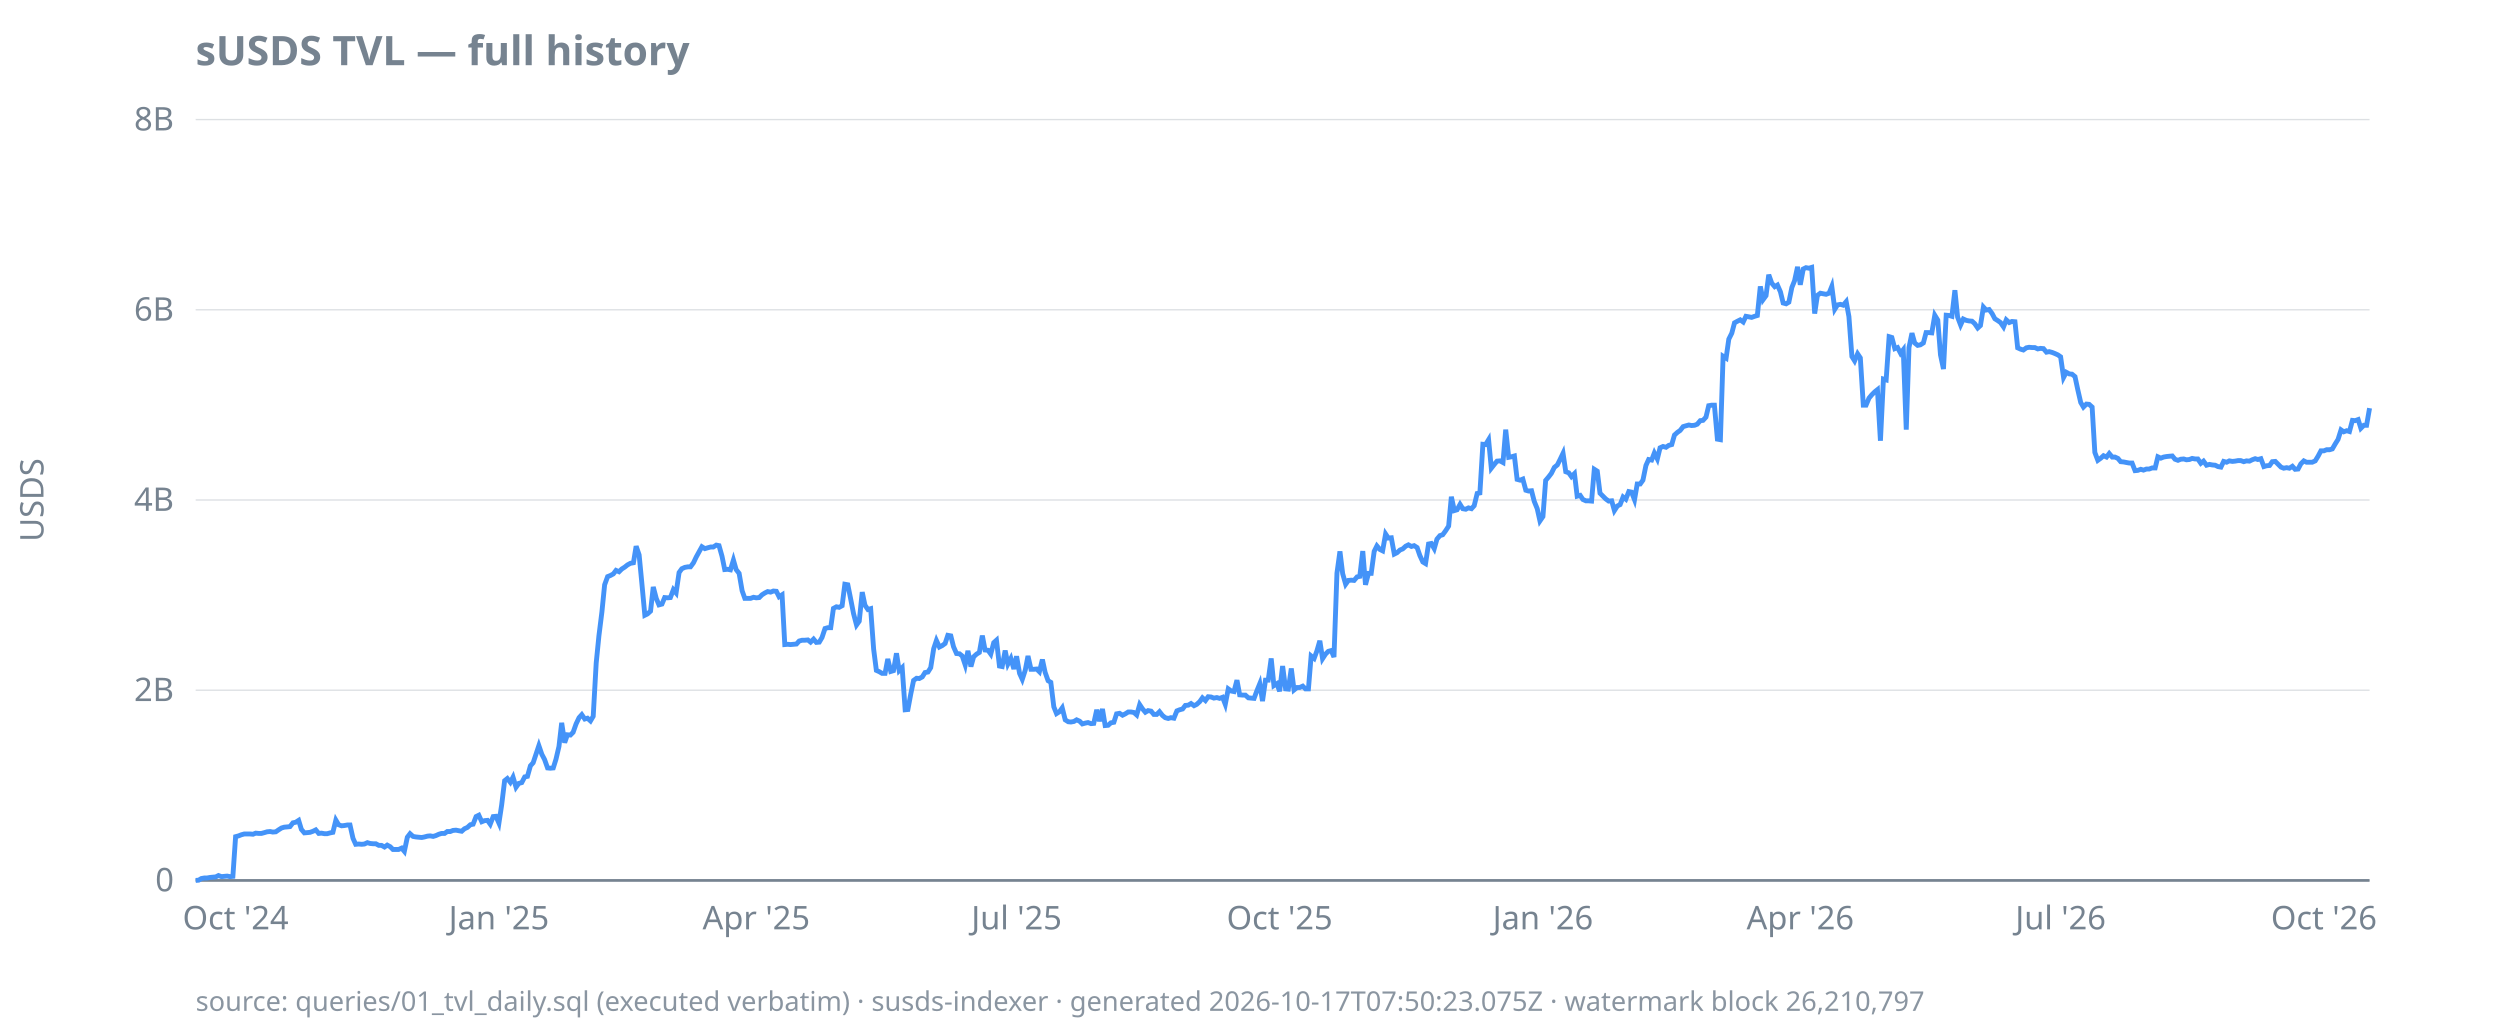
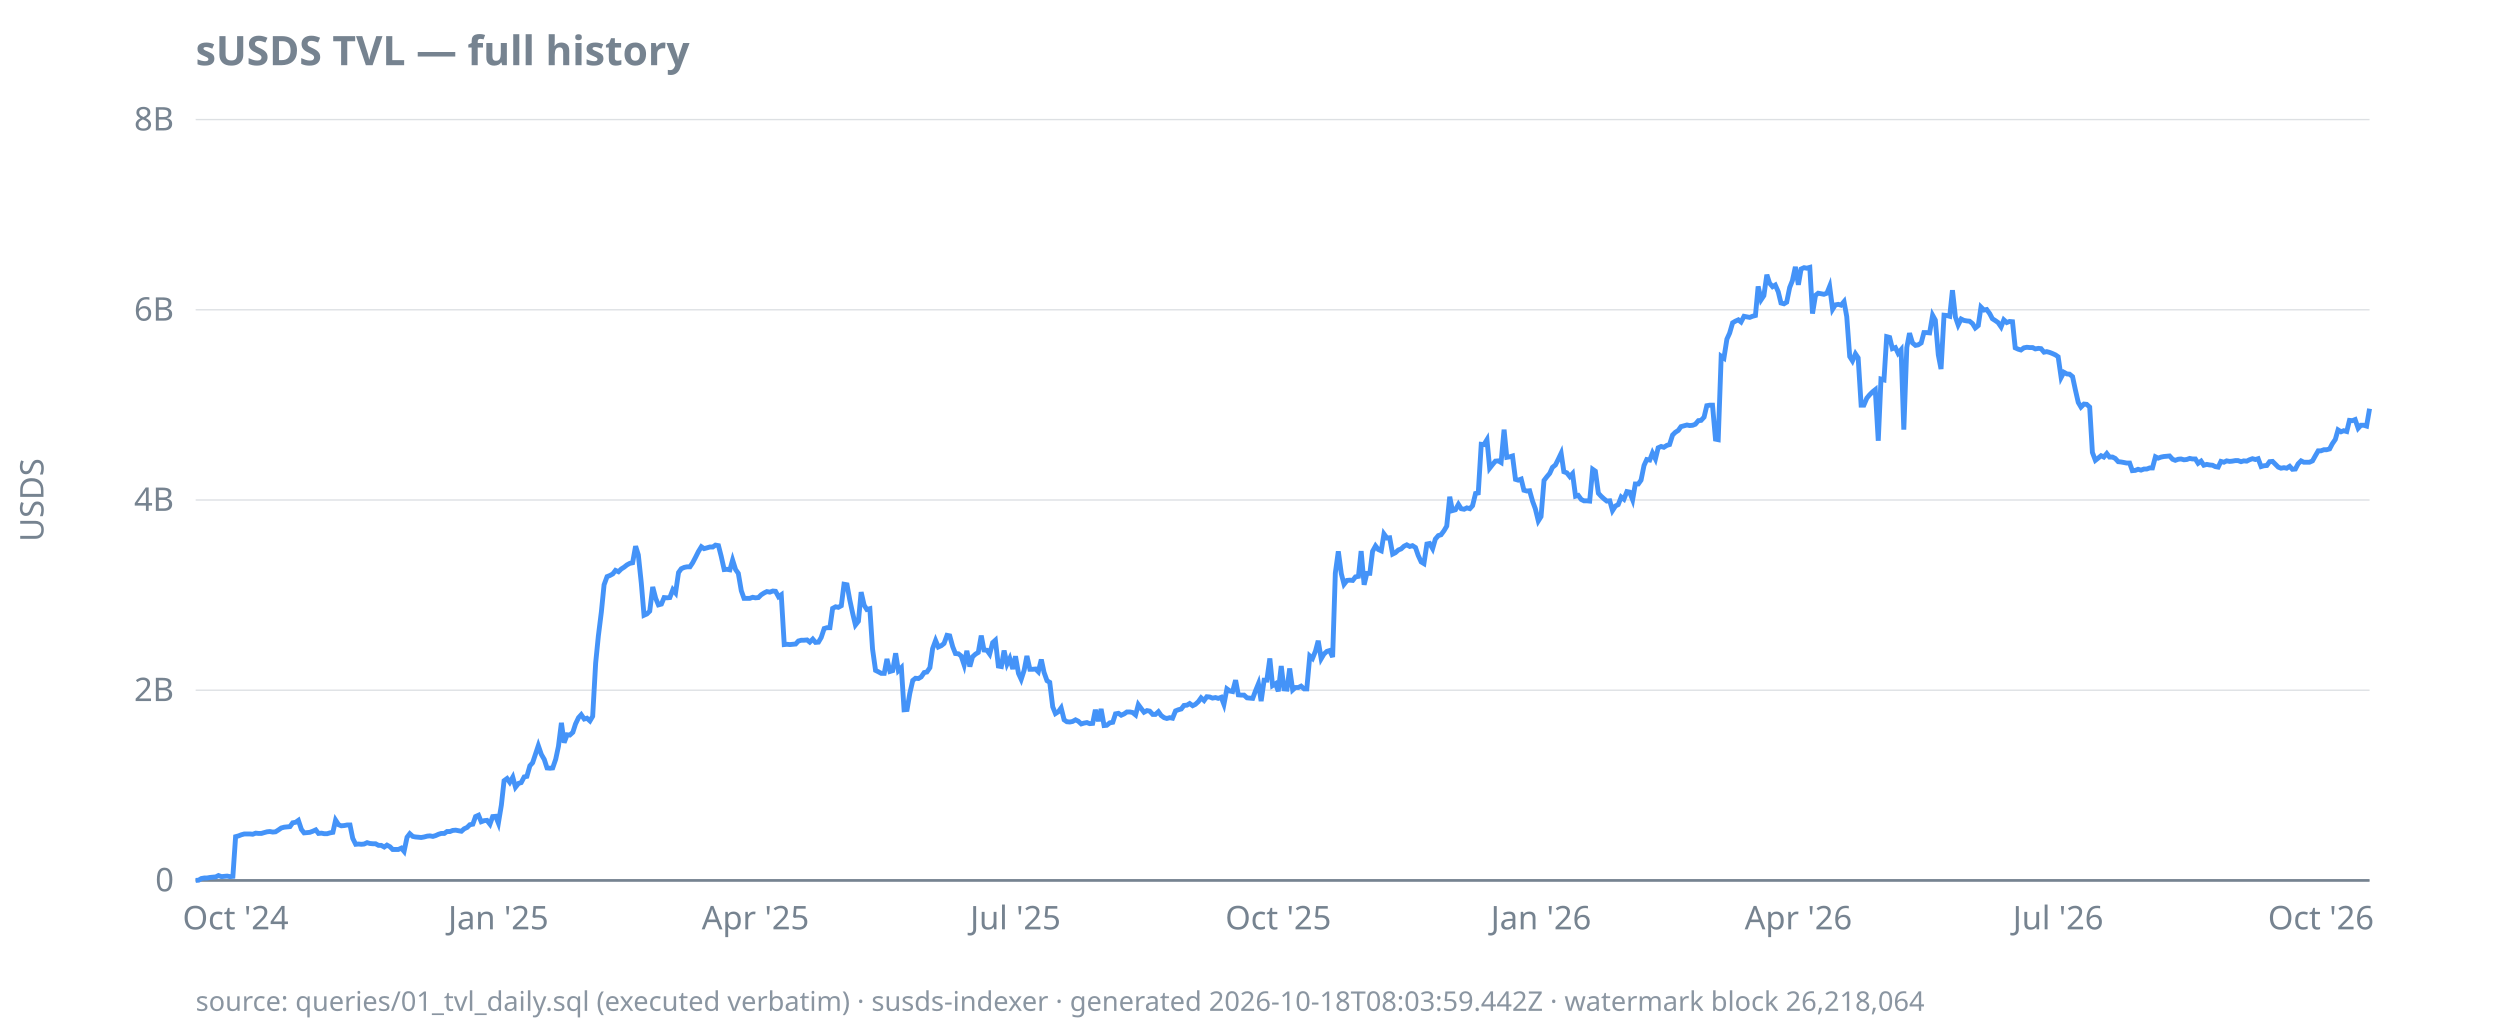
<svg xmlns="http://www.w3.org/2000/svg" width="920" height="380" viewBox="0 0 920 380">
  <style>
  text { font-family: ui-sans-serif, system-ui, sans-serif; font-size: 12px; fill: #768390; }
  .title { font-size: 15px; font-weight: 600; fill: #768390; }
  .footer { font-size: 10px; fill: #768390; opacity: 0.85; }
  .axis { stroke: #768390; stroke-width: 1; }
  .grid { stroke: #768390; stroke-width: 0.5; opacity: 0.25; }
  .line { stroke: #4493f8; stroke-width: 1.8; fill: none; }
  .pos { fill: #3fb950; }
  .neg { fill: #f85149; }
  @media (prefers-color-scheme: dark) {
    text, .title, .footer { fill: #9198a1; }
  }
</style>
  <text class="title" x="72" y="24">sUSDS TVL — full history</text>
  <text transform="rotate(-90)" x="-184" y="16" text-anchor="middle">USDS</text>
  <line class="grid" x1="72" x2="872" y1="324.0" y2="324.0" />
  <line class="grid" x1="72" x2="872" y1="254.0" y2="254.0" />
  <line class="grid" x1="72" x2="872" y1="184.0" y2="184.0" />
  <line class="grid" x1="72" x2="872" y1="114.0" y2="114.0" />
  <line class="grid" x1="72" x2="872" y1="44.0" y2="44.0" />
  <line class="axis" x1="72" x2="872" y1="324.0" y2="324.0" />
  <text x="64" y="328.0" text-anchor="end">0</text>
  <text x="64" y="258.0" text-anchor="end">2B</text>
  <text x="64" y="188.0" text-anchor="end">4B</text>
  <text x="64" y="118.0" text-anchor="end">6B</text>
  <text x="64" y="48.0" text-anchor="end">8B</text>
  <text x="86.7" y="342" text-anchor="middle">Oct '24</text>
-   <text x="183.6" y="342" text-anchor="middle">Jan '25</text>
-   <text x="278.3" y="342" text-anchor="middle">Apr '25</text>
-   <text x="374.1" y="342" text-anchor="middle">Jul '25</text>
-   <text x="470.9" y="342" text-anchor="middle">Oct '25</text>
-   <text x="567.8" y="342" text-anchor="middle">Jan '26</text>
-   <text x="662.5" y="342" text-anchor="middle">Apr '26</text>
-   <text x="758.3" y="342" text-anchor="middle">Jul '26</text>
-   <text x="855.2" y="342" text-anchor="middle">Oct '26</text>
-   <path class="line" d="M72.0,324.0L73.1,323.9L74.1,323.3L75.2,323.1L76.2,323.1L77.3,322.9L78.3,322.8L79.4,322.7L80.4,322.2L81.5,322.6L82.5,322.5L83.6,322.4L84.6,322.6L85.7,322.5L86.7,307.9L87.8,307.6L88.8,307.2L89.9,306.9L90.9,306.9L92.0,306.9L93.1,307.0L94.1,306.6L95.2,306.7L96.2,306.7L97.3,306.4L98.3,306.1L99.4,306.0L100.4,306.2L101.5,306.1L102.5,305.4L103.6,304.7L104.6,304.4L105.7,304.3L106.7,304.2L107.8,302.8L108.8,302.6L109.9,301.9L110.9,305.2L112.0,306.5L113.1,306.4L114.1,306.3L115.2,305.9L116.2,305.4L117.3,306.7L118.3,306.6L119.4,306.8L120.4,306.8L121.5,306.5L122.5,306.3L123.6,301.8L124.6,303.5L125.7,303.9L126.7,303.8L127.8,303.6L128.8,303.6L129.9,308.5L130.9,310.7L132.0,310.6L133.1,310.7L134.1,310.6L135.2,310.1L136.2,310.4L137.3,310.5L138.3,310.5L139.4,311.1L140.4,311.1L141.5,311.7L142.5,311.0L143.6,311.6L144.6,312.6L145.7,312.6L146.7,312.6L147.8,312.1L148.8,313.3L149.9,308.1L150.9,306.8L152.0,307.8L153.1,308.0L154.1,308.1L155.2,308.2L156.2,308.0L157.3,307.7L158.3,307.6L159.4,307.8L160.4,307.5L161.5,307.0L162.5,306.7L163.6,306.7L164.6,306.0L165.7,306.0L166.7,305.6L167.8,305.5L168.8,305.7L169.9,305.9L170.9,305.0L172.0,304.5L173.1,303.5L174.1,303.3L175.2,300.5L176.2,300.0L177.3,302.4L178.3,302.0L179.4,301.9L180.4,303.3L181.5,300.5L182.5,300.4L183.6,302.9L184.6,296.3L185.7,287.3L186.7,286.5L187.8,287.9L188.8,286.0L189.9,289.7L190.9,288.3L192.0,288.0L193.1,285.9L194.1,285.7L195.2,281.8L196.2,280.7L197.3,277.4L198.3,274.4L199.4,277.6L200.4,279.5L201.5,282.6L202.5,282.7L203.6,282.6L204.6,279.4L205.7,274.7L206.7,266.0L207.8,273.3L208.8,270.4L209.9,270.5L210.9,269.5L212.0,266.4L213.1,264.1L214.1,263.0L215.2,264.6L216.2,264.3L217.3,265.3L218.3,263.6L219.4,244.0L220.4,234.0L221.5,225.2L222.5,215.2L223.6,212.2L224.6,211.8L225.7,211.2L226.7,209.9L227.8,210.4L228.8,209.4L229.9,208.7L230.9,207.9L232.0,207.3L233.1,207.1L234.1,201.0L235.2,204.2L236.2,214.6L237.3,226.4L238.3,225.9L239.4,224.9L240.4,216.0L241.5,220.2L242.5,222.6L243.6,222.3L244.6,219.9L245.7,220.0L246.7,219.9L247.8,217.0L248.8,218.2L249.9,210.7L250.9,209.3L252.0,208.8L253.1,208.6L254.1,208.6L255.2,207.1L256.2,205.0L257.3,203.0L258.3,201.2L259.4,201.9L260.4,201.6L261.5,201.3L262.5,201.3L263.6,200.6L264.6,200.8L265.7,204.7L266.7,209.6L267.8,209.5L268.8,209.7L269.9,206.1L270.9,209.6L272.0,211.0L273.1,217.4L274.1,220.2L275.2,220.2L276.2,220.2L277.3,219.8L278.3,220.0L279.4,219.9L280.4,218.9L281.5,218.2L282.5,217.7L283.6,217.9L284.6,217.5L285.7,217.6L286.7,219.6L287.8,218.9L288.8,237.2L289.9,237.1L290.9,237.2L292.0,237.1L293.1,237.0L294.1,235.9L295.2,235.6L296.2,235.6L297.3,235.5L298.3,236.3L299.4,235.2L300.4,236.4L301.5,236.3L302.5,234.6L303.6,231.3L304.6,231.0L305.7,231.0L306.7,223.9L307.8,223.3L308.8,223.5L309.9,222.9L310.9,215.0L312.0,215.2L313.1,220.7L314.1,225.8L315.2,230.0L316.2,228.6L317.3,217.9L318.3,222.7L319.4,224.3L320.4,224.0L321.5,238.9L322.5,246.7L323.6,247.2L324.6,247.8L325.7,247.8L326.7,242.5L327.8,247.1L328.8,246.8L329.9,240.4L330.9,246.8L332.0,245.7L333.1,261.2L334.1,261.1L335.2,255.2L336.2,250.4L337.3,249.6L338.3,249.7L339.4,249.1L340.4,247.5L341.5,247.3L342.5,245.7L343.6,238.7L344.6,235.7L345.7,238.1L346.7,237.6L347.8,236.8L348.8,233.8L349.9,234.0L350.9,238.0L352.0,240.5L353.1,240.6L354.1,241.4L355.2,244.7L356.2,239.5L357.3,245.3L358.3,241.7L359.4,240.7L360.4,240.1L361.5,233.9L362.5,239.2L363.6,239.3L364.6,240.7L365.7,236.5L366.7,235.6L367.8,245.1L368.8,245.3L369.9,239.4L370.9,244.4L372.0,242.3L373.1,246.2L374.1,241.5L375.2,247.8L376.2,250.0L377.3,246.6L378.3,241.4L379.4,246.3L380.4,246.3L381.5,246.2L382.5,247.2L383.6,242.7L384.6,247.4L385.7,250.5L386.7,251.1L387.8,260.1L388.8,262.6L389.9,261.9L390.9,260.5L392.0,264.9L393.1,265.6L394.1,265.7L395.2,265.5L396.2,264.9L397.3,265.4L398.3,266.4L399.4,266.1L400.4,265.9L401.5,266.3L402.5,266.2L403.6,261.2L404.6,265.4L405.7,260.9L406.7,267.0L407.8,266.9L408.8,266.0L409.9,265.8L410.9,262.7L412.0,262.5L413.1,263.2L414.1,262.7L415.2,262.0L416.2,262.0L417.3,262.2L418.3,263.1L419.4,259.3L420.4,260.8L421.5,262.1L422.5,261.5L423.6,261.7L424.6,262.9L425.7,262.9L426.7,261.9L427.8,263.3L428.8,264.1L429.9,264.4L430.9,264.1L432.0,264.3L433.1,261.6L434.1,261.2L435.2,260.9L436.2,259.6L437.3,259.5L438.3,258.9L439.4,259.7L440.4,259.2L441.5,258.2L442.5,256.8L443.6,257.8L444.6,256.4L445.7,256.5L446.7,256.9L447.8,256.7L448.8,257.0L449.9,256.6L450.9,259.2L452.0,253.5L453.1,254.3L454.1,254.5L455.2,250.3L456.2,255.7L457.3,255.8L458.3,255.8L459.4,256.8L460.4,256.9L461.5,257.0L462.5,254.3L463.6,251.6L464.6,258.0L465.7,250.3L466.7,250.3L467.8,242.3L468.8,252.3L469.9,251.6L470.9,254.4L472.0,245.1L473.1,253.5L474.1,253.6L475.2,246.0L476.2,253.9L477.3,253.0L478.3,253.0L479.4,252.5L480.4,253.5L481.5,253.5L482.5,241.4L483.6,242.3L484.6,239.6L485.7,235.8L486.7,242.4L487.8,240.7L488.8,239.7L489.9,239.4L490.9,241.8L492.0,210.9L493.1,202.9L494.1,211.1L495.2,215.0L496.2,213.6L497.3,213.5L498.3,213.6L499.4,212.3L500.4,212.1L501.5,202.8L502.5,215.2L503.6,211.0L504.6,211.0L505.7,202.9L506.7,200.9L507.8,202.2L508.8,202.7L509.9,196.5L510.9,198.0L512.0,197.9L513.1,203.9L514.1,203.4L515.2,202.4L516.2,202.0L517.3,201.0L518.3,200.5L519.4,201.1L520.4,200.8L521.5,201.5L522.5,204.4L523.6,206.8L524.6,207.4L525.7,200.2L526.7,200.0L527.8,201.9L528.8,198.4L529.9,197.1L530.9,196.8L532.0,195.3L533.1,193.6L534.1,182.8L535.2,187.9L536.2,187.6L537.3,185.6L538.3,187.2L539.4,187.4L540.4,186.9L541.5,187.2L542.5,186.1L543.6,181.6L544.6,181.4L545.7,163.5L546.7,163.6L547.8,161.8L548.8,172.3L549.9,170.9L550.9,169.7L552.0,169.6L553.1,170.2L554.1,158.1L555.2,168.3L556.2,168.1L557.3,167.8L558.3,176.4L559.4,176.7L560.4,176.3L561.5,180.4L562.5,180.7L563.6,180.6L564.6,184.5L565.7,187.2L566.7,191.7L567.8,190.1L568.8,176.8L569.9,175.5L570.9,174.2L572.0,172.0L573.1,171.1L574.1,169.1L575.2,166.8L576.2,173.6L577.3,174.0L578.3,175.4L579.4,174.3L580.4,182.6L581.5,182.3L582.5,183.8L583.6,184.3L584.6,184.3L585.7,184.4L586.7,172.7L587.8,173.4L588.8,181.5L589.9,182.6L590.9,183.6L592.0,184.4L593.1,184.3L594.1,187.9L595.2,186.2L596.2,185.7L597.3,182.9L598.3,183.7L599.4,180.9L600.4,181.1L601.5,183.9L602.5,178.1L603.6,178.1L604.6,176.7L605.7,171.3L606.7,169.1L607.8,169.3L608.8,166.7L609.9,168.9L610.9,164.8L612.0,164.3L613.1,164.6L614.1,163.9L615.2,163.6L616.2,160.1L617.3,159.1L618.3,158.4L619.4,157.0L620.4,156.7L621.5,156.4L622.5,156.6L623.6,156.5L624.6,156.1L625.7,154.8L626.7,154.7L627.8,153.5L628.8,149.3L629.9,149.1L630.9,149.1L632.0,161.6L633.1,161.8L634.1,131.1L635.2,131.8L636.2,124.8L637.3,122.6L638.3,118.8L639.4,118.2L640.4,117.7L641.5,118.5L642.5,116.4L643.6,116.6L644.6,116.8L645.7,116.4L646.7,116.1L647.8,105.4L648.8,110.3L649.9,108.8L650.9,101.1L652.0,104.2L653.1,105.5L654.1,104.9L655.2,107.4L656.2,111.5L657.3,111.8L658.3,111.2L659.4,105.8L660.4,103.3L661.5,98.2L662.5,104.8L663.6,99.0L664.6,98.5L665.7,98.7L666.7,98.4L667.8,115.4L668.8,108.7L669.9,107.9L670.9,108.1L672.0,108.3L673.1,107.9L674.1,105.4L675.2,113.8L676.2,112.2L677.3,112.0L678.3,112.3L679.4,111.0L680.4,116.5L681.5,131.2L682.5,132.8L683.6,130.2L684.6,131.7L685.7,149.1L686.7,149.1L687.8,146.5L688.8,145.3L689.9,144.2L690.9,143.4L692.0,162.2L693.1,139.5L694.1,139.8L695.2,123.9L696.2,124.2L697.3,128.3L698.3,127.9L699.4,130.0L700.4,128.7L701.5,158.1L702.5,127.9L703.6,122.6L704.6,126.2L705.7,127.1L706.7,126.9L707.8,126.2L708.8,122.4L709.9,122.4L710.9,122.5L712.0,116.0L713.1,117.8L714.1,130.6L715.2,135.8L716.2,116.0L717.3,116.1L718.3,116.4L719.4,106.8L720.4,116.7L721.5,119.6L722.5,117.4L723.6,117.9L724.6,118.1L725.7,118.2L726.7,119.1L727.8,120.7L728.8,119.8L729.9,113.0L730.9,114.1L732.0,113.9L733.1,115.4L734.1,117.3L735.2,118.0L736.2,118.7L737.3,120.3L738.3,117.7L739.4,118.7L740.4,118.3L741.5,118.4L742.5,128.0L743.6,128.5L744.6,128.8L745.7,128.0L746.7,127.8L747.8,127.9L748.8,127.9L749.9,128.4L750.9,128.2L752.0,128.3L753.1,129.6L754.1,129.4L755.2,129.7L756.2,130.1L757.3,130.6L758.3,131.3L759.4,138.9L760.4,137.0L761.5,137.6L762.5,137.7L763.6,138.6L764.6,143.3L765.7,148.1L766.7,149.8L767.8,148.7L768.8,148.8L769.9,149.8L770.9,166.5L772.0,169.4L773.1,168.6L774.1,167.7L775.2,168.2L776.2,166.9L777.3,168.2L778.3,168.2L779.4,168.7L780.4,169.9L781.5,170.0L782.5,170.2L783.6,170.4L784.6,170.4L785.7,173.2L786.7,173.1L787.8,172.7L788.8,173.0L789.9,172.6L790.9,172.6L792.0,172.2L793.1,172.2L794.1,168.1L795.2,168.6L796.2,168.2L797.3,168.0L798.3,167.9L799.4,167.8L800.4,169.0L801.5,169.4L802.5,169.0L803.6,168.9L804.6,169.2L805.7,169.1L806.7,168.7L807.8,168.9L808.8,168.9L809.9,170.5L810.9,169.7L812.0,171.2L813.1,170.9L814.1,171.1L815.2,171.2L816.2,171.7L817.3,171.9L818.3,169.8L819.4,170.1L820.4,169.6L821.5,169.8L822.5,169.7L823.6,169.5L824.6,169.5L825.7,169.9L826.7,169.6L827.8,169.7L828.8,169.2L829.9,168.8L830.9,169.1L832.0,168.8L833.1,171.7L834.1,171.4L835.2,171.3L836.2,169.9L837.3,169.8L838.3,170.8L839.4,171.9L840.4,172.3L841.5,172.1L842.5,172.3L843.6,171.6L844.6,172.7L845.7,172.6L846.7,170.7L847.8,169.6L848.8,170.1L849.9,170.1L850.9,170.1L852.0,169.6L853.1,167.8L854.1,165.9L855.2,165.9L856.2,165.5L857.3,165.5L858.3,165.2L859.4,163.3L860.4,161.7L861.5,158.2L862.5,158.9L863.6,158.5L864.6,158.8L865.7,154.7L866.7,154.8L867.8,154.4L868.8,157.6L869.9,156.5L870.9,156.5L872.0,150.2" />
-   <text class="footer" x="72" y="372">source: queries/01_tvl_daily.sql (executed verbatim) · susds-indexer · generated 2026-10-17T07:50:23.075Z · watermark block 26,210,797</text>
+   <text x="183.4" y="342" text-anchor="middle">Jan '25</text>
+   <text x="278.0" y="342" text-anchor="middle">Apr '25</text>
+   <text x="373.7" y="342" text-anchor="middle">Jul '25</text>
+   <text x="470.4" y="342" text-anchor="middle">Oct '25</text>
+   <text x="567.1" y="342" text-anchor="middle">Jan '26</text>
+   <text x="661.8" y="342" text-anchor="middle">Apr '26</text>
+   <text x="757.4" y="342" text-anchor="middle">Jul '26</text>
+   <text x="854.1" y="342" text-anchor="middle">Oct '26</text>
+   <path class="line" d="M72.0,324.0L73.1,323.9L74.1,323.3L75.2,323.1L76.2,323.1L77.3,322.9L78.3,322.8L79.4,322.7L80.4,322.2L81.5,322.6L82.5,322.5L83.6,322.4L84.6,322.6L85.7,322.5L86.7,307.9L87.8,307.6L88.8,307.2L89.9,306.9L90.9,306.9L92.0,306.9L93.0,307.0L94.1,306.6L95.1,306.7L96.2,306.7L97.2,306.4L98.3,306.1L99.3,306.0L100.4,306.2L101.4,306.1L102.5,305.4L103.5,304.7L104.6,304.4L105.6,304.3L106.7,304.2L107.7,302.8L108.8,302.6L109.8,301.9L110.9,305.2L111.9,306.5L113.0,306.4L114.0,306.3L115.1,305.9L116.2,305.4L117.2,306.7L118.3,306.6L119.3,306.8L120.4,306.8L121.4,306.5L122.5,306.3L123.5,301.8L124.6,303.5L125.6,303.9L126.7,303.8L127.7,303.6L128.8,303.6L129.8,308.5L130.9,310.7L131.9,310.6L133.0,310.7L134.0,310.6L135.1,310.1L136.1,310.4L137.2,310.5L138.2,310.5L139.3,311.1L140.3,311.1L141.4,311.7L142.4,311.0L143.5,311.6L144.5,312.6L145.6,312.6L146.6,312.6L147.7,312.1L148.7,313.3L149.8,308.1L150.8,306.8L151.9,307.8L152.9,308.0L154.0,308.1L155.0,308.2L156.1,308.0L157.2,307.7L158.2,307.6L159.3,307.8L160.3,307.5L161.4,307.0L162.4,306.7L163.5,306.7L164.5,306.0L165.6,306.0L166.6,305.6L167.7,305.5L168.7,305.7L169.8,305.9L170.8,305.0L171.9,304.5L172.9,303.5L174.0,303.3L175.0,300.5L176.1,300.0L177.1,302.4L178.2,302.0L179.2,301.9L180.3,303.3L181.3,300.5L182.4,300.4L183.4,302.9L184.5,296.3L185.5,287.3L186.6,286.5L187.6,287.9L188.7,286.0L189.7,289.7L190.8,288.3L191.8,288.0L192.9,285.9L193.9,285.7L195.0,281.8L196.0,280.7L197.1,277.4L198.1,274.4L199.2,277.6L200.3,279.5L201.3,282.6L202.4,282.7L203.4,282.6L204.5,279.4L205.5,274.7L206.6,266.0L207.6,273.3L208.7,270.4L209.7,270.5L210.8,269.5L211.8,266.4L212.9,264.1L213.9,263.0L215.0,264.6L216.0,264.3L217.1,265.3L218.1,263.6L219.2,244.0L220.2,234.0L221.3,225.2L222.3,215.2L223.4,212.2L224.4,211.8L225.5,211.2L226.5,209.9L227.6,210.4L228.6,209.4L229.7,208.7L230.7,207.9L231.8,207.3L232.8,207.1L233.9,201.0L234.9,204.2L236.0,214.6L237.0,226.4L238.1,225.9L239.1,224.9L240.2,216.0L241.3,220.2L242.3,222.6L243.4,222.3L244.4,219.9L245.5,220.0L246.5,219.9L247.6,217.0L248.6,218.2L249.7,210.7L250.7,209.3L251.8,208.8L252.8,208.6L253.9,208.6L254.9,207.1L256.0,205.0L257.0,203.0L258.1,201.2L259.1,201.9L260.2,201.6L261.2,201.3L262.3,201.3L263.3,200.6L264.4,200.8L265.4,204.7L266.5,209.6L267.5,209.5L268.6,209.7L269.6,206.1L270.7,209.6L271.7,211.0L272.8,217.4L273.8,220.2L274.9,220.2L275.9,220.2L277.0,219.8L278.0,220.0L279.1,219.9L280.1,218.9L281.2,218.2L282.2,217.7L283.3,217.9L284.4,217.5L285.4,217.6L286.5,219.6L287.5,218.9L288.6,237.2L289.6,237.1L290.7,237.2L291.7,237.1L292.8,237.0L293.8,235.9L294.9,235.6L295.9,235.6L297.0,235.5L298.0,236.3L299.1,235.2L300.1,236.4L301.2,236.3L302.2,234.6L303.3,231.3L304.3,231.0L305.4,231.0L306.4,223.9L307.5,223.3L308.5,223.5L309.6,222.9L310.6,215.0L311.7,215.2L312.7,220.7L313.8,225.8L314.8,230.0L315.9,228.6L316.9,217.9L318.0,222.7L319.0,224.3L320.1,224.0L321.1,238.9L322.2,246.7L323.2,247.2L324.3,247.8L325.4,247.8L326.4,242.5L327.5,247.1L328.5,246.8L329.6,240.4L330.6,246.8L331.7,245.7L332.7,261.2L333.8,261.1L334.8,255.2L335.9,250.4L336.9,249.6L338.0,249.7L339.0,249.1L340.1,247.5L341.1,247.3L342.2,245.7L343.2,238.7L344.3,235.7L345.3,238.1L346.4,237.6L347.4,236.8L348.5,233.8L349.5,234.0L350.6,238.0L351.6,240.5L352.7,240.6L353.7,241.4L354.8,244.7L355.8,239.5L356.9,245.3L357.9,241.7L359.0,240.7L360.0,240.1L361.1,233.9L362.1,239.2L363.2,239.3L364.2,240.7L365.3,236.5L366.3,235.6L367.4,245.1L368.5,245.3L369.5,239.4L370.6,244.4L371.6,242.3L372.7,246.2L373.7,241.5L374.8,247.8L375.8,250.0L376.9,246.6L377.9,241.4L379.0,246.3L380.0,246.3L381.1,246.2L382.1,247.2L383.2,242.7L384.2,247.4L385.3,250.5L386.3,251.1L387.4,260.1L388.4,262.6L389.5,261.9L390.5,260.5L391.6,264.9L392.6,265.6L393.7,265.7L394.7,265.5L395.8,264.9L396.8,265.4L397.9,266.4L398.9,266.1L400.0,265.9L401.0,266.3L402.1,266.2L403.1,261.2L404.2,265.4L405.2,260.9L406.3,267.0L407.3,266.9L408.4,266.0L409.5,265.8L410.5,262.7L411.6,262.5L412.6,263.2L413.7,262.7L414.7,262.0L415.8,262.0L416.8,262.2L417.9,263.1L418.9,259.3L420.0,260.8L421.0,262.1L422.1,261.5L423.1,261.7L424.2,262.9L425.2,262.9L426.3,261.9L427.3,263.3L428.4,264.1L429.4,264.4L430.5,264.1L431.5,264.3L432.6,261.6L433.6,261.2L434.7,260.9L435.7,259.6L436.8,259.5L437.8,258.9L438.9,259.7L439.9,259.2L441.0,258.2L442.0,256.8L443.1,257.8L444.1,256.4L445.2,256.5L446.2,256.9L447.3,256.7L448.3,257.0L449.4,256.6L450.4,259.2L451.5,253.5L452.6,254.3L453.6,254.5L454.7,250.3L455.7,255.7L456.8,255.8L457.8,255.8L458.9,256.8L459.9,256.9L461.0,257.0L462.0,254.3L463.1,251.6L464.1,258.0L465.2,250.3L466.2,250.3L467.3,242.3L468.3,252.3L469.4,251.6L470.4,254.4L471.5,245.1L472.5,253.5L473.6,253.6L474.6,246.0L475.7,253.9L476.7,253.0L477.8,253.0L478.8,252.5L479.9,253.5L480.9,253.5L482.0,241.4L483.0,242.3L484.1,239.6L485.1,235.8L486.2,242.4L487.2,240.7L488.3,239.7L489.3,239.4L490.4,241.8L491.4,210.9L492.5,202.9L493.6,211.1L494.6,215.0L495.7,213.6L496.7,213.5L497.8,213.6L498.8,212.3L499.9,212.1L500.9,202.8L502.0,215.2L503.0,211.0L504.1,211.0L505.1,202.9L506.2,200.9L507.2,202.2L508.3,202.7L509.3,196.5L510.4,198.0L511.4,197.9L512.5,203.9L513.5,203.4L514.6,202.4L515.6,202.0L516.7,201.0L517.7,200.5L518.8,201.1L519.8,200.8L520.9,201.5L521.9,204.4L523.0,206.8L524.0,207.4L525.1,200.2L526.1,200.0L527.2,201.9L528.2,198.4L529.3,197.1L530.3,196.8L531.4,195.3L532.4,193.6L533.5,182.8L534.5,187.9L535.6,187.6L536.7,185.6L537.7,187.2L538.8,187.4L539.8,186.9L540.9,187.2L541.9,186.1L543.0,181.6L544.0,181.4L545.1,163.5L546.1,163.6L547.2,161.8L548.2,172.3L549.3,170.9L550.3,169.7L551.4,169.6L552.4,170.2L553.5,158.1L554.5,168.3L555.6,168.1L556.6,167.8L557.7,176.4L558.7,176.7L559.8,176.3L560.8,180.4L561.9,180.7L562.9,180.6L564.0,184.5L565.0,187.2L566.1,191.7L567.1,190.1L568.2,176.8L569.2,175.5L570.3,174.2L571.3,172.0L572.4,171.1L573.4,169.1L574.5,166.8L575.5,173.6L576.6,174.0L577.7,175.4L578.7,174.3L579.8,182.6L580.8,182.3L581.9,183.8L582.9,184.3L584.0,184.3L585.0,184.4L586.1,172.7L587.1,173.4L588.2,181.5L589.2,182.6L590.3,183.6L591.3,184.4L592.4,184.3L593.4,187.9L594.5,186.2L595.5,185.7L596.6,182.9L597.6,183.7L598.7,180.9L599.7,181.1L600.8,183.9L601.8,178.1L602.9,178.1L603.9,176.7L605.0,171.3L606.0,169.1L607.1,169.3L608.1,166.7L609.2,168.9L610.2,164.8L611.3,164.3L612.3,164.6L613.4,163.9L614.4,163.6L615.5,160.1L616.5,159.1L617.6,158.4L618.6,157.0L619.7,156.7L620.8,156.4L621.8,156.6L622.9,156.5L623.9,156.1L625.0,154.8L626.0,154.7L627.1,153.5L628.1,149.3L629.2,149.1L630.2,149.1L631.3,161.6L632.3,161.8L633.4,131.1L634.4,131.8L635.5,124.8L636.5,122.6L637.6,118.8L638.6,118.2L639.7,117.7L640.7,118.5L641.8,116.4L642.8,116.6L643.9,116.8L644.9,116.4L646.0,116.1L647.0,105.4L648.1,110.3L649.1,108.8L650.2,101.1L651.2,104.2L652.3,105.5L653.3,104.9L654.4,107.4L655.4,111.5L656.5,111.8L657.5,111.2L658.6,105.8L659.6,103.3L660.7,98.2L661.8,104.8L662.8,99.0L663.9,98.5L664.9,98.7L666.0,98.4L667.0,115.4L668.1,108.7L669.1,107.9L670.2,108.1L671.2,108.3L672.3,107.9L673.3,105.4L674.4,113.8L675.4,112.2L676.5,112.0L677.5,112.3L678.6,111.0L679.6,116.5L680.7,131.2L681.7,132.8L682.8,130.2L683.8,131.7L684.9,149.1L685.9,149.1L687.0,146.5L688.0,145.3L689.1,144.2L690.1,143.4L691.2,162.2L692.2,139.5L693.3,139.8L694.3,123.9L695.4,124.2L696.4,128.3L697.5,127.9L698.5,130.0L699.6,128.7L700.6,158.1L701.7,127.9L702.7,122.6L703.8,126.2L704.9,127.1L705.9,126.9L707.0,126.2L708.0,122.4L709.1,122.4L710.1,122.5L711.2,116.0L712.2,117.8L713.3,130.6L714.3,135.8L715.4,116.0L716.4,116.1L717.5,116.4L718.5,106.8L719.6,116.7L720.6,119.6L721.7,117.4L722.7,117.9L723.8,118.1L724.8,118.2L725.9,119.1L726.9,120.7L728.0,119.8L729.0,113.0L730.1,114.1L731.1,113.9L732.2,115.4L733.2,117.3L734.3,118.0L735.3,118.7L736.4,120.3L737.4,117.7L738.5,118.7L739.5,118.3L740.6,118.4L741.6,128.0L742.7,128.5L743.7,128.8L744.8,128.0L745.9,127.8L746.9,127.9L748.0,127.9L749.0,128.4L750.1,128.2L751.1,128.3L752.2,129.6L753.2,129.4L754.3,129.7L755.3,130.1L756.4,130.6L757.4,131.3L758.5,138.9L759.5,137.0L760.6,137.6L761.6,137.7L762.7,138.6L763.7,143.3L764.8,148.1L765.8,149.8L766.9,148.7L767.9,148.8L769.0,149.8L770.0,166.5L771.1,169.4L772.1,168.6L773.2,167.7L774.2,168.2L775.3,166.9L776.3,168.2L777.4,168.2L778.4,168.7L779.5,169.9L780.5,170.0L781.6,170.2L782.6,170.4L783.7,170.4L784.7,173.2L785.8,173.1L786.8,172.7L787.9,173.0L789.0,172.6L790.0,172.6L791.1,172.2L792.1,172.2L793.2,168.1L794.2,168.6L795.3,168.2L796.3,168.0L797.4,167.9L798.4,167.8L799.5,169.0L800.5,169.4L801.6,169.0L802.6,168.9L803.7,169.2L804.7,169.1L805.8,168.7L806.8,168.9L807.9,168.9L808.9,170.5L810.0,169.7L811.0,171.2L812.1,170.9L813.1,171.1L814.2,171.2L815.2,171.7L816.3,171.9L817.3,169.8L818.4,170.1L819.4,169.6L820.5,169.8L821.5,169.7L822.6,169.5L823.6,169.5L824.7,169.9L825.7,169.6L826.8,169.7L827.8,169.2L828.9,168.8L830.0,169.1L831.0,168.8L832.1,171.7L833.1,171.4L834.2,171.3L835.2,169.9L836.3,169.8L837.3,170.8L838.4,171.9L839.4,172.3L840.5,172.1L841.5,172.3L842.6,171.6L843.6,172.7L844.7,172.6L845.7,170.7L846.8,169.6L847.8,170.1L848.9,170.1L849.9,170.1L851.0,169.6L852.0,167.8L853.1,165.9L854.1,165.9L855.2,165.5L856.2,165.5L857.3,165.2L858.3,163.3L859.4,161.7L860.4,158.2L861.5,158.9L862.5,158.5L863.6,158.8L864.6,154.7L865.7,154.8L866.7,154.4L867.8,157.6L868.8,156.5L869.9,156.5L870.9,156.8L872.0,150.4" />
+   <text class="footer" x="72" y="372">source: queries/01_tvl_daily.sql (executed verbatim) · susds-indexer · generated 2026-10-18T08:03:59.442Z · watermark block 26,218,064</text>
</svg>
